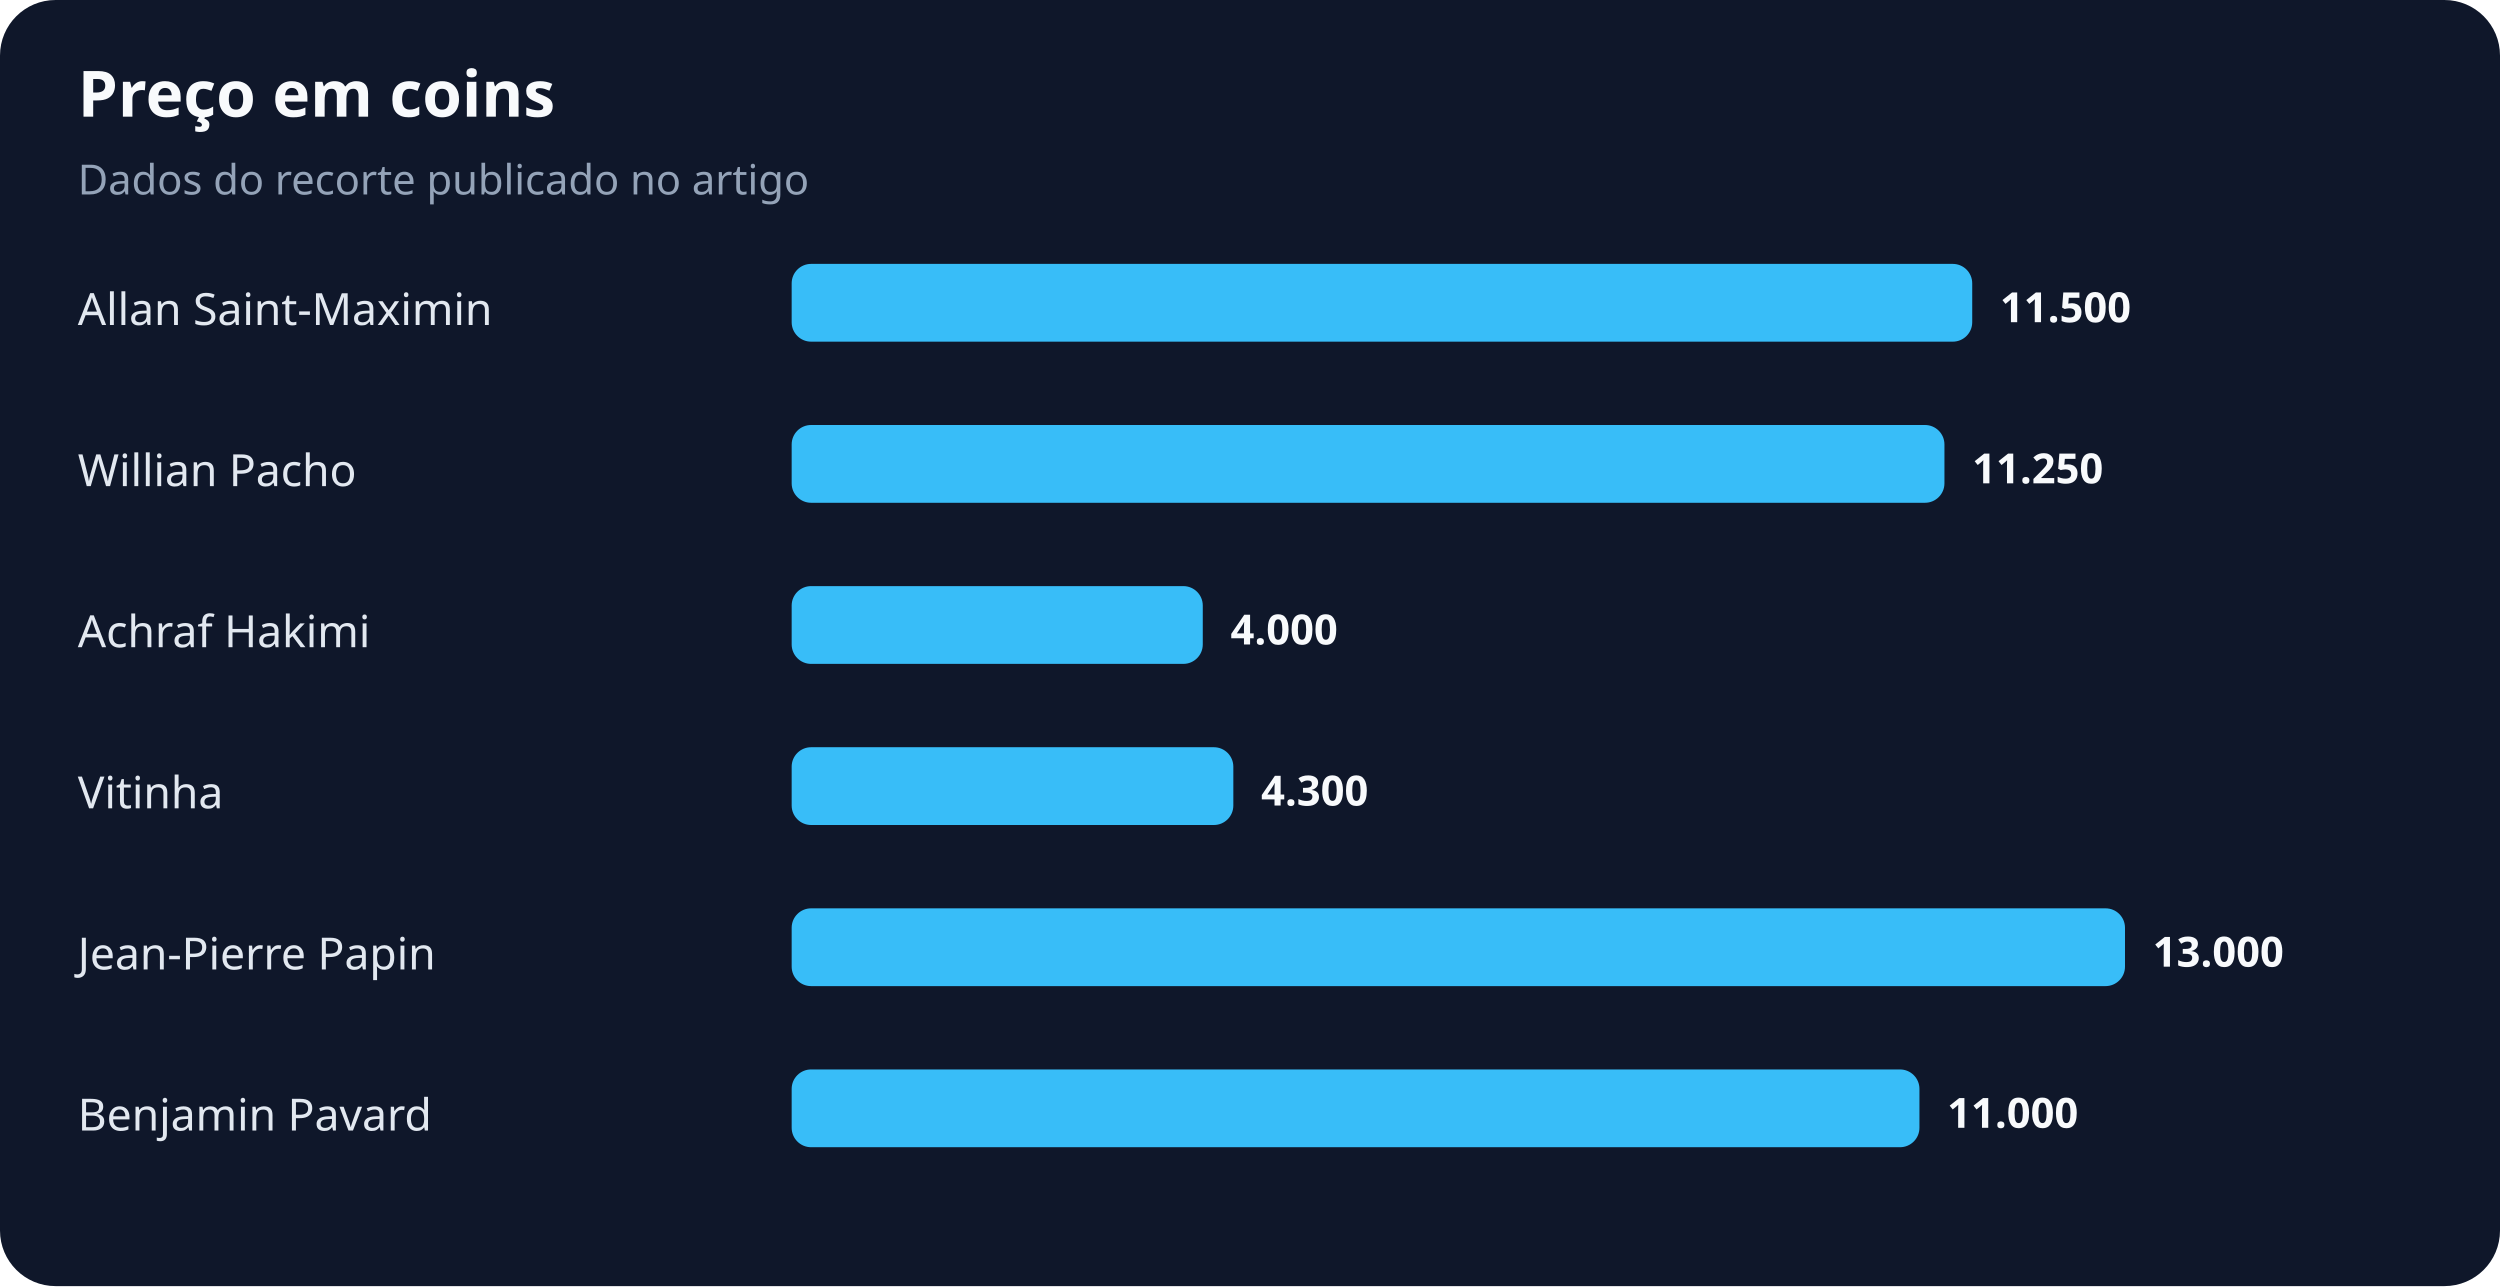
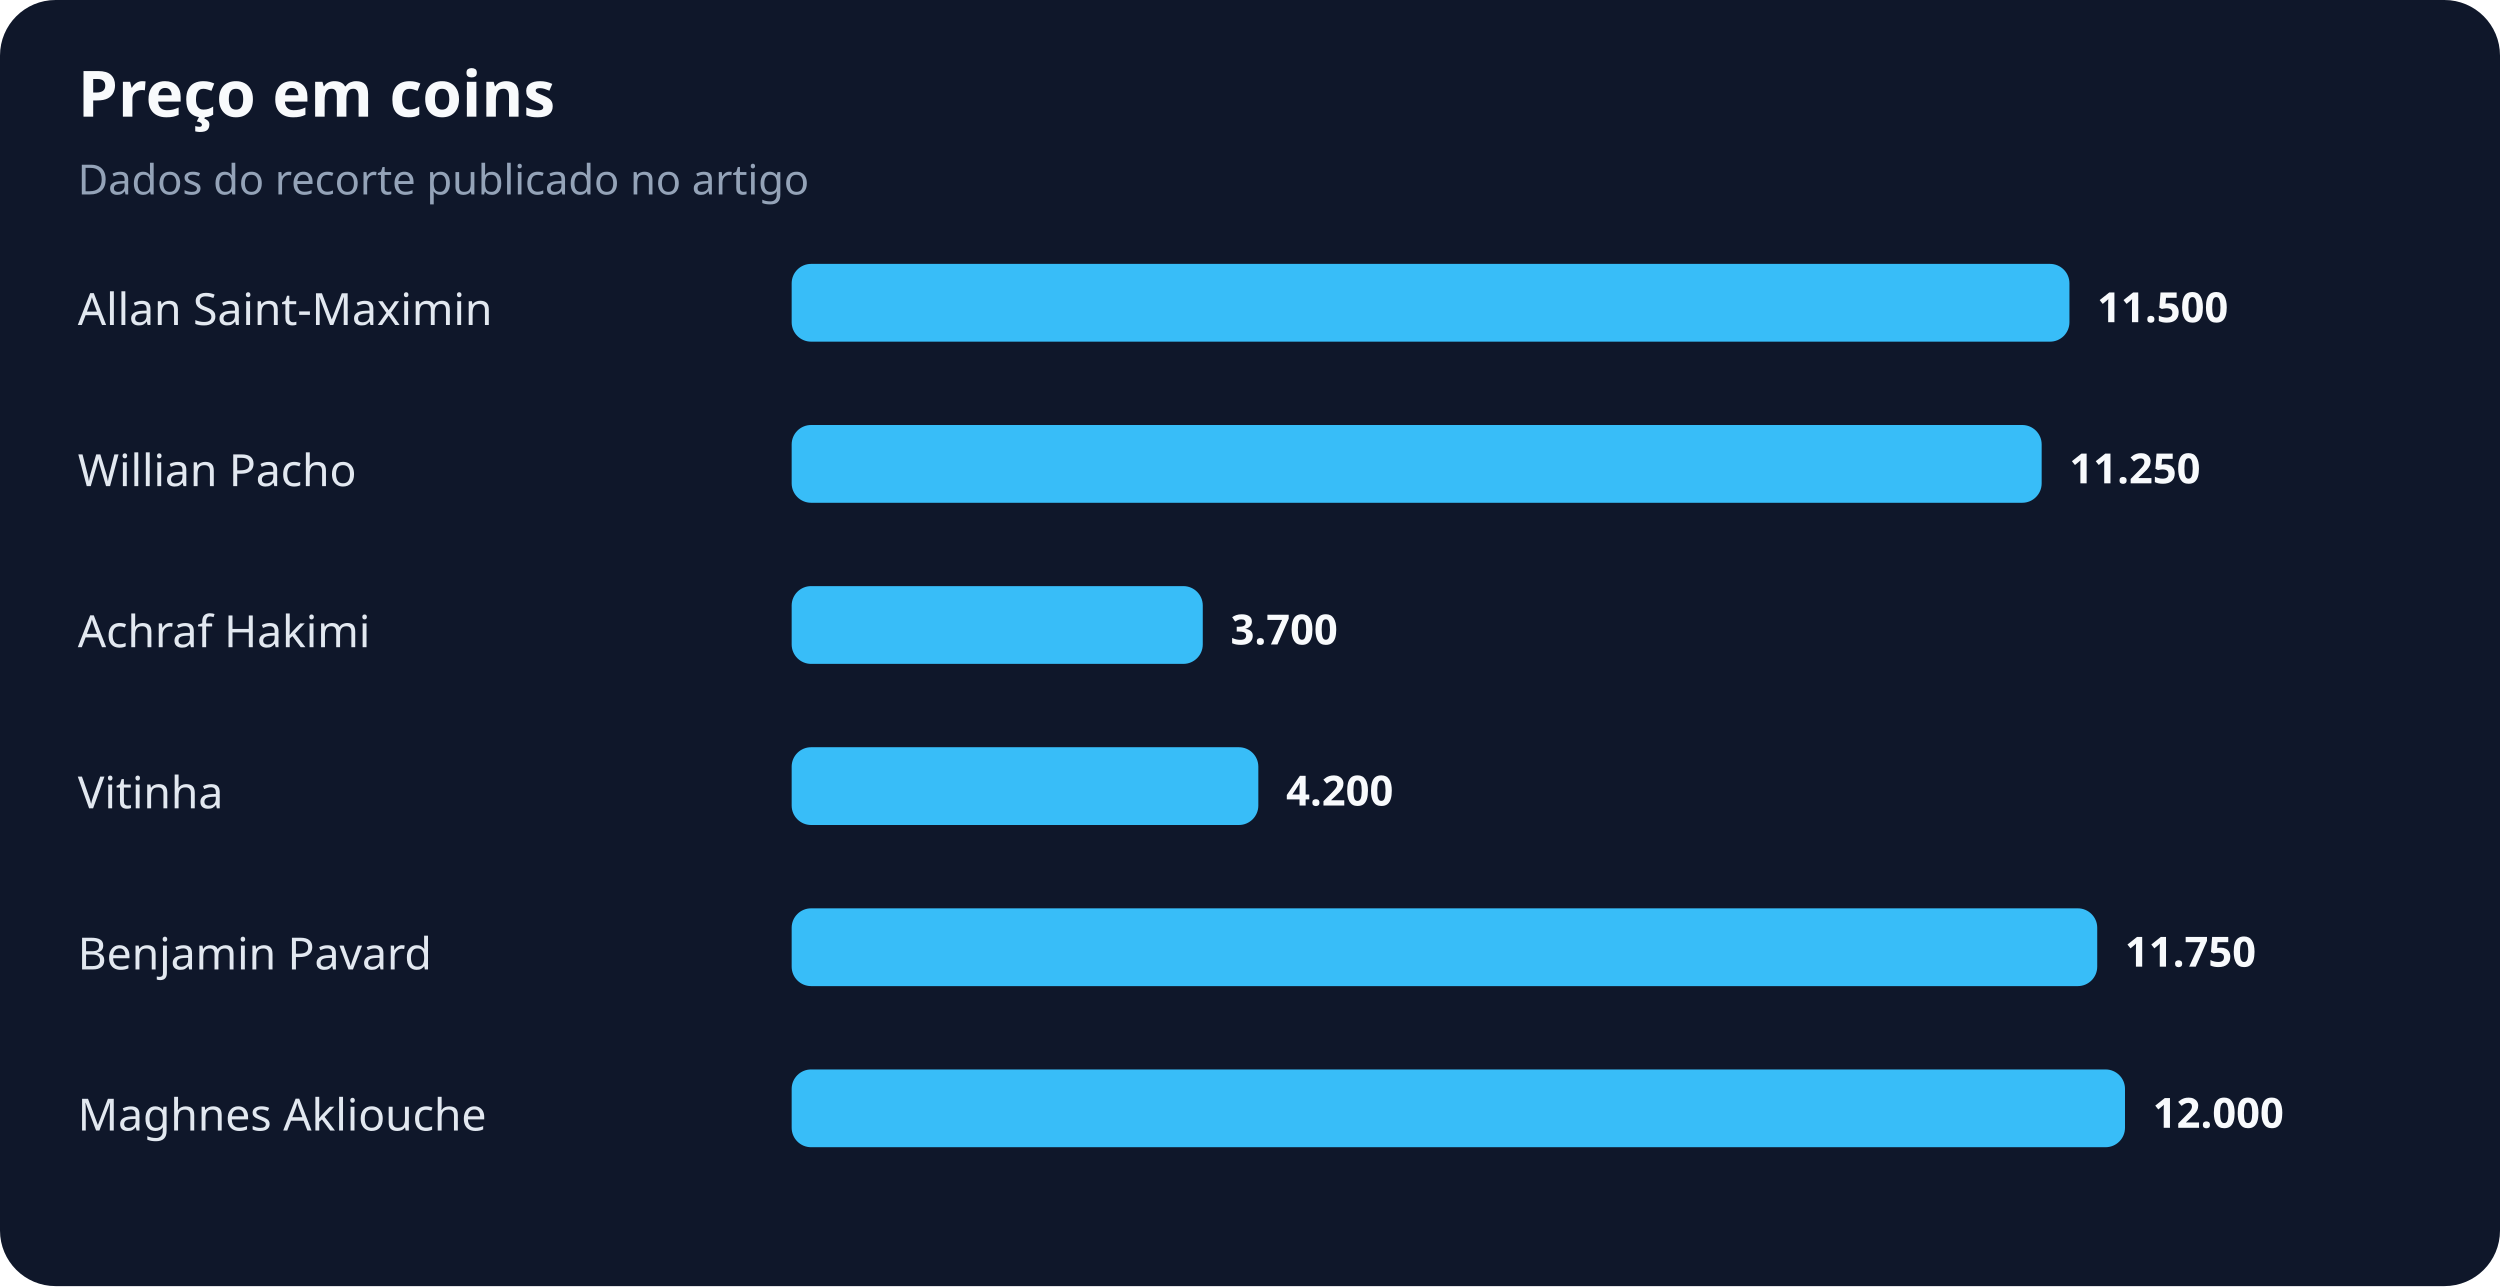
<svg xmlns="http://www.w3.org/2000/svg" width="900" height="463" viewBox="0 0 900 463" role="img" aria-labelledby="title desc">
  <rect width="100%" height="100%" rx="20" fill="#0f172a" />
  <text x="28" y="42" fill="#f8fafc" font-family="system-ui,sans-serif" font-size="23" font-weight="700">Preço em coins</text>
  <text x="28" y="70" fill="#94a3b8" font-family="system-ui,sans-serif" font-size="15">Dados do recorte publicado no artigo</text>
  <text x="28" y="117" fill="#e2e8f0" font-family="system-ui,sans-serif" font-size="16">Allan Saint-Maximin</text>
-   <rect x="285" y="95" width="425" height="28" rx="7" fill="#38bdf8" />
-   <text x="720" y="116" fill="#f8fafc" font-family="system-ui,sans-serif" font-size="15" font-weight="700">11.500</text>
+   <rect x="285" y="95" width="460" height="28" rx="7" fill="#38bdf8" />
+   <text x="755" y="116" fill="#f8fafc" font-family="system-ui,sans-serif" font-size="15" font-weight="700">11.500</text>
  <text x="28" y="175" fill="#e2e8f0" font-family="system-ui,sans-serif" font-size="16">Willian Pacho</text>
-   <rect x="285" y="153" width="415" height="28" rx="7" fill="#38bdf8" />
-   <text x="710" y="174" fill="#f8fafc" font-family="system-ui,sans-serif" font-size="15" font-weight="700">11.250</text>
+   <rect x="285" y="153" width="450" height="28" rx="7" fill="#38bdf8" />
+   <text x="745" y="174" fill="#f8fafc" font-family="system-ui,sans-serif" font-size="15" font-weight="700">11.250</text>
  <text x="28" y="233" fill="#e2e8f0" font-family="system-ui,sans-serif" font-size="16">Achraf Hakimi</text>
  <rect x="285" y="211" width="148" height="28" rx="7" fill="#38bdf8" />
-   <text x="443" y="232" fill="#f8fafc" font-family="system-ui,sans-serif" font-size="15" font-weight="700">4.000</text>
+   <text x="443" y="232" fill="#f8fafc" font-family="system-ui,sans-serif" font-size="15" font-weight="700">3.700</text>
  <text x="28" y="291" fill="#e2e8f0" font-family="system-ui,sans-serif" font-size="16">Vitinha</text>
-   <rect x="285" y="269" width="159" height="28" rx="7" fill="#38bdf8" />
-   <text x="454" y="290" fill="#f8fafc" font-family="system-ui,sans-serif" font-size="15" font-weight="700">4.300</text>
-   <text x="28" y="349" fill="#e2e8f0" font-family="system-ui,sans-serif" font-size="16">Jean-Pierre Papin</text>
-   <rect x="285" y="327" width="480" height="28" rx="7" fill="#38bdf8" />
-   <text x="775" y="348" fill="#f8fafc" font-family="system-ui,sans-serif" font-size="15" font-weight="700">13.000</text>
-   <text x="28" y="407" fill="#e2e8f0" font-family="system-ui,sans-serif" font-size="16">Benjamin Pavard</text>
-   <rect x="285" y="385" width="406" height="28" rx="7" fill="#38bdf8" />
-   <text x="701" y="406" fill="#f8fafc" font-family="system-ui,sans-serif" font-size="15" font-weight="700">11.000</text>
+   <rect x="285" y="269" width="168" height="28" rx="7" fill="#38bdf8" />
+   <text x="463" y="290" fill="#f8fafc" font-family="system-ui,sans-serif" font-size="15" font-weight="700">4.200</text>
+   <text x="28" y="349" fill="#e2e8f0" font-family="system-ui,sans-serif" font-size="16">Benjamin Pavard</text>
+   <rect x="285" y="327" width="470" height="28" rx="7" fill="#38bdf8" />
+   <text x="765" y="348" fill="#f8fafc" font-family="system-ui,sans-serif" font-size="15" font-weight="700">11.750</text>
+   <text x="28" y="407" fill="#e2e8f0" font-family="system-ui,sans-serif" font-size="16">Maghnes Akliouche</text>
+   <rect x="285" y="385" width="480" height="28" rx="7" fill="#38bdf8" />
+   <text x="775" y="406" fill="#f8fafc" font-family="system-ui,sans-serif" font-size="15" font-weight="700">12.000</text>
</svg>
